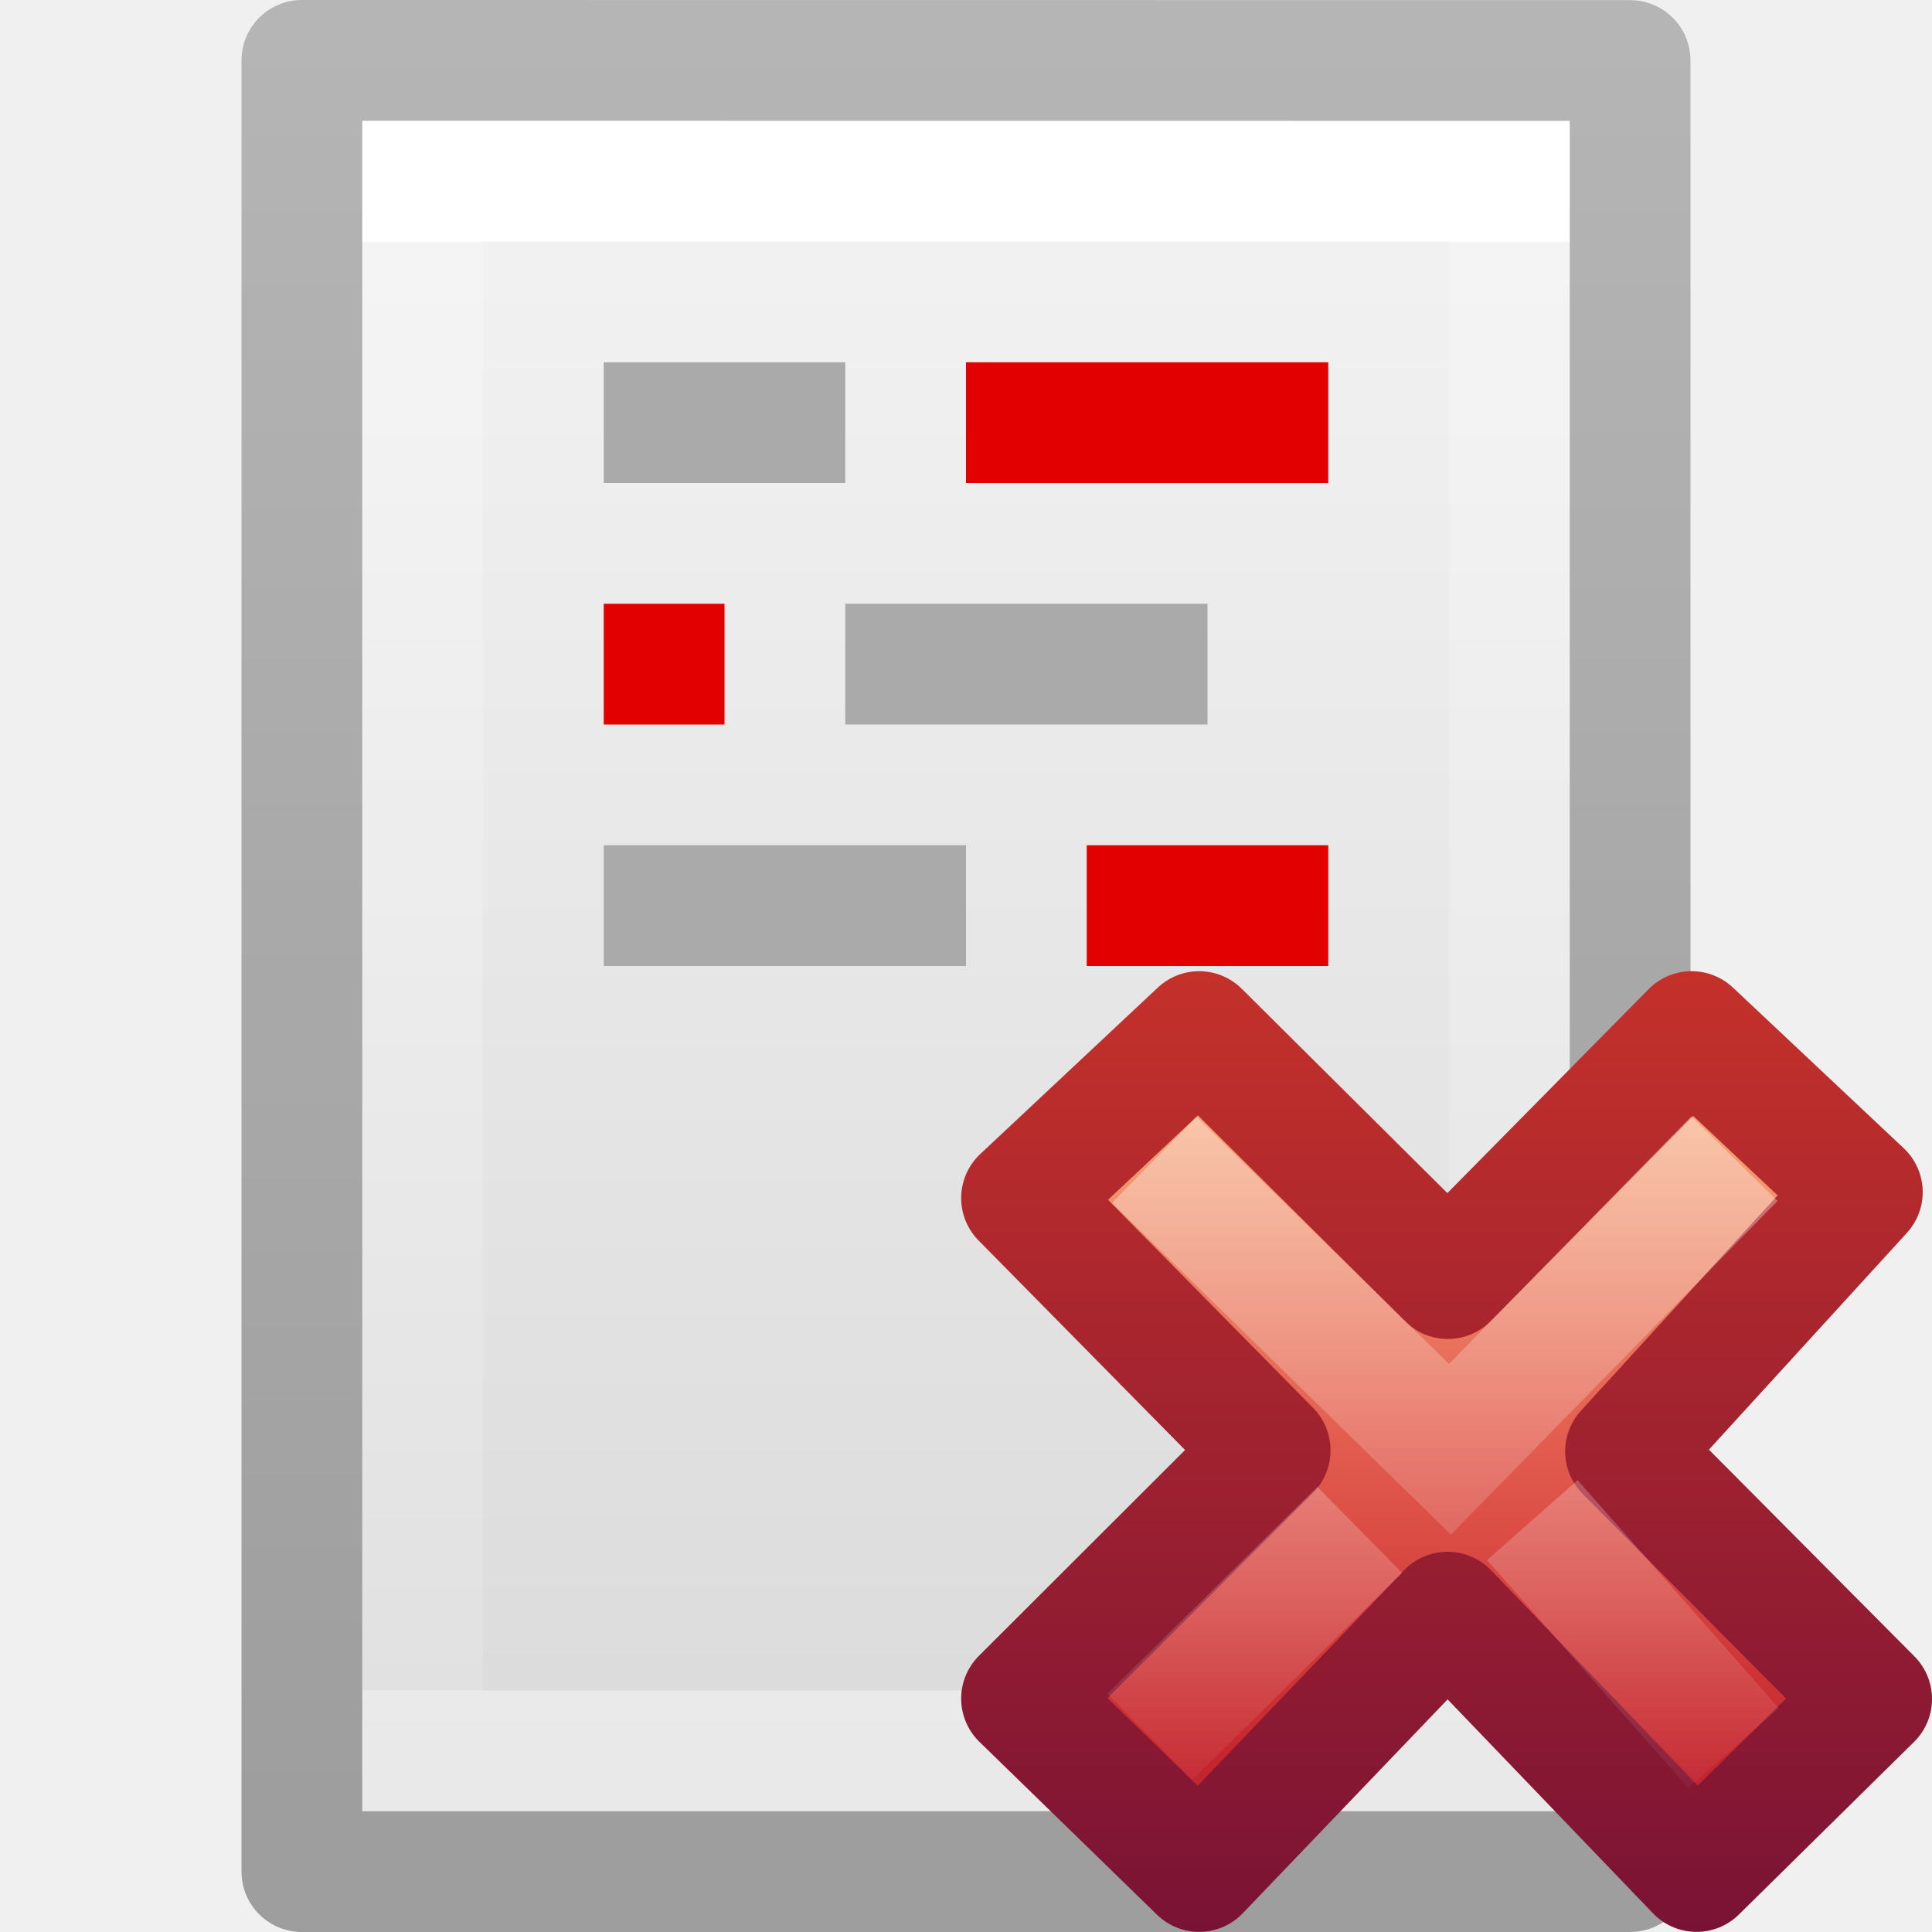
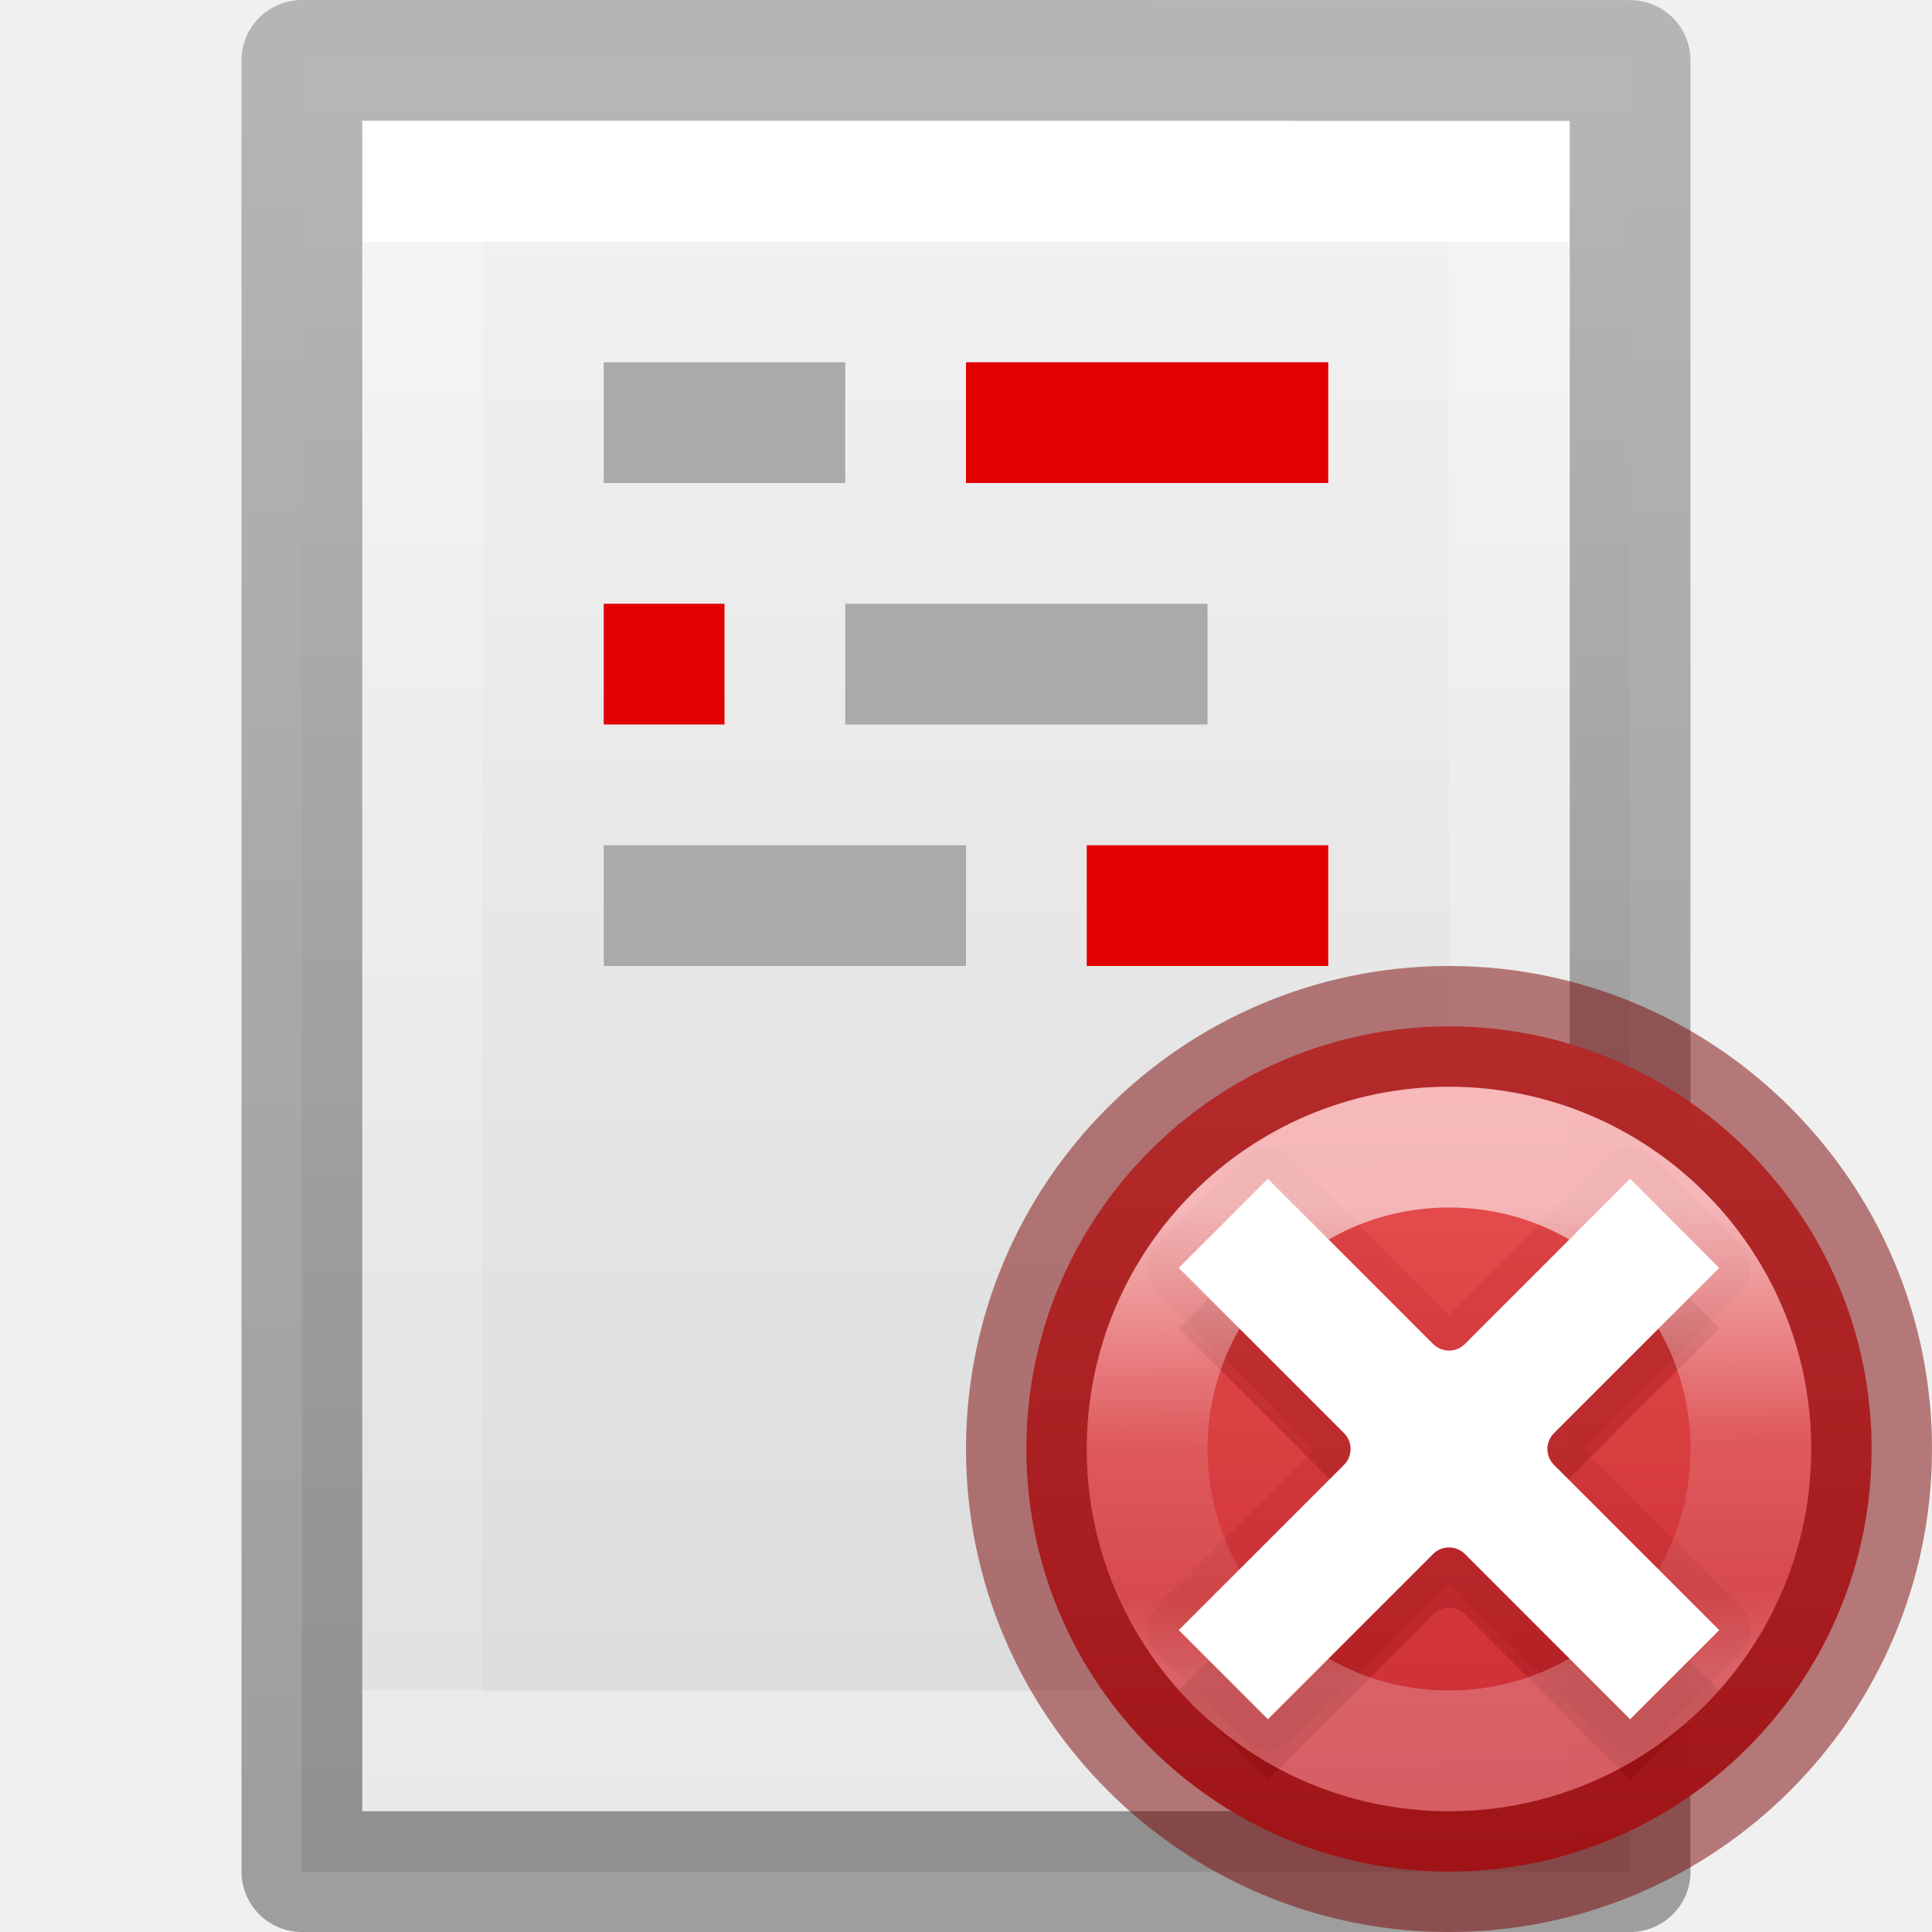
- <svg xmlns="http://www.w3.org/2000/svg" xmlns:xlink="http://www.w3.org/1999/xlink" height="16" width="16">
-   <linearGradient id="a" gradientTransform="matrix(.3705263 0 0 .3864734 7.53368 7.190843)" gradientUnits="userSpaceOnUse" x1="11.192" x2="11.192" y1="4.064" y2="30.298">
-     <stop offset="0" stop-color="#f8b17e" />
-     <stop offset=".312" stop-color="#e35d4f" />
-     <stop offset=".571" stop-color="#c6262e" />
-     <stop offset="1" stop-color="#690b54" />
+ <svg xmlns="http://www.w3.org/2000/svg" height="16" width="16">
+   <linearGradient id="a" gradientTransform="matrix(.6123534 0 0 .6117063 -387.0218 80.68349)" gradientUnits="userSpaceOnUse" x1="651.566" x2="651.634" y1="-115.565" y2="-109.274">
+     <stop offset="0" stop-color="#fff" />
+     <stop offset=".508" stop-color="#fff" stop-opacity=".235" />
+     <stop offset=".835" stop-color="#fff" stop-opacity=".157" />
+     <stop offset="1" stop-color="#fff" stop-opacity=".392" />
  </linearGradient>
-   <linearGradient id="b" gradientTransform="matrix(.64 0 0 .6956522 -14.27409 -.111231)" gradientUnits="userSpaceOnUse" x1="41.225" x2="41.225" y1="23.238" y2="7.917">
-     <stop offset="0" stop-color="#791235" />
-     <stop offset="1" stop-color="#dd3b27" />
+   <linearGradient id="b" gradientUnits="userSpaceOnUse" x1="12" x2="12.03" y1="8.5" y2="15.462">
+     <stop offset="0" stop-color="#ed5353" />
+     <stop offset="1" stop-color="#c6262e" />
  </linearGradient>
-   <linearGradient id="c" gradientTransform="matrix(.1969469 -.2052031 .1969469 .2052031 2.33061 11.95995)" gradientUnits="userSpaceOnUse" x1="36.011" x2="16.331" xlink:href="#d" y1="13.023" y2="32.702" />
-   <linearGradient id="d">
-     <stop offset="0" stop-color="#fff" />
-     <stop offset="1" stop-color="#fff" stop-opacity="0" />
-   </linearGradient>
-   <linearGradient id="e" gradientTransform="matrix(.1969469 -.2052031 .1969469 .2052031 2.13207 12.06349)" gradientUnits="userSpaceOnUse" x1="28.449" x2="16.331" xlink:href="#d" y1="20.584" y2="32.702" />
-   <linearGradient id="f" gradientTransform="matrix(.2537859 0 0 .3050187 19.12898 -.685477)" gradientUnits="userSpaceOnUse" x1="-51.786" x2="-51.786" y1="50.786" y2="2.906">
+   <linearGradient id="c" gradientTransform="matrix(.2537859 0 0 .3050187 19.12898 -.685477)" gradientUnits="userSpaceOnUse" x1="-51.786" x2="-51.786" y1="50.786" y2="2.906">
    <stop offset="0" stop-opacity=".34" />
    <stop offset="1" stop-opacity=".247" />
  </linearGradient>
-   <linearGradient id="g" gradientTransform="matrix(.2432432 0 0 .3513513 2.162164 -.432428)" gradientUnits="userSpaceOnUse" x1="24" x2="24" y1="6.923" y2="41.077">
+   <linearGradient id="d" gradientTransform="matrix(.2432432 0 0 .3513513 2.162164 -.432428)" gradientUnits="userSpaceOnUse" x1="24" x2="24" y1="6.923" y2="41.077">
    <stop offset="0" stop-color="#fff" />
    <stop offset="0" stop-color="#fff" stop-opacity=".235" />
    <stop offset="1" stop-color="#fff" stop-opacity=".157" />
    <stop offset="1" stop-color="#fff" stop-opacity=".392" />
  </linearGradient>
-   <linearGradient id="h" gradientTransform="matrix(.2857136 0 0 .304197 1.142873 .232605)" gradientUnits="userSpaceOnUse" x1="25.132" x2="25.132" y1=".985" y2="47.013">
+   <linearGradient id="e" gradientTransform="matrix(.314285 0 0 .3259254 .45716 -.322209)" gradientUnits="userSpaceOnUse" x1="25.132" x2="25.132" y1=".985" y2="47.013">
    <stop offset="0" stop-color="#f4f4f4" />
    <stop offset="1" stop-color="#dbdbdb" />
  </linearGradient>
-   <path d="m3 1c2.292 0 10.0.001 10.0.001l0 13.999s-6.667 0-10 0c0-4.667 0-9.333 0-14z" fill="url(#h)" />
-   <path d="m12.5 14.5h-9v-13h9z" fill="none" stroke="url(#g)" stroke-linecap="round" />
-   <path d="m2.5.5c2.521 0 11.0.001 11.0.001l0 14.999s-7.333 0-11 0c0-5 0-10.0 0-15z" fill="none" stroke="url(#f)" stroke-linejoin="round" stroke-width="1" />
+   <path d="m2.5.5c2.521 0 11.0.001 11.0.001l0 14.999s-7.333 0-11 0c0-5 0-10 0-15z" fill="url(#e)" stroke-width="1.086" />
+   <path d="m12.5 14.5h-9v-13h9z" fill="none" stroke="url(#d)" stroke-linecap="round" />
+   <path d="m2.5.5c2.521 0 11.0.001 11.0.001l0 14.999s-7.333 0-11 0c0-5 0-10.0 0-15z" fill="none" stroke="url(#c)" stroke-linejoin="round" stroke-width="1" />
  <path d="m5 5h1v1h-1z" fill="#e20000" />
  <path d="m8 3h3v1h-3z" fill="#e20000" />
  <g fill="#aaa">
    <path d="m5 3h2v1h-2z" />
    <path d="m7 5h3v1h-3z" />
    <path d="m5 7h3v1h-3z" />
  </g>
  <path d="m9 7h2v1h-2z" fill="#e20000" />
-   <path d="m15.5 14.07-2.038-2.05 1.961-2.147-1.414-1.33-2.019 2.046-2.059-2.046-1.471 1.379 2.059 2.089-2.059 2.056 1.471 1.432 2.057-2.148 2.062 2.148z" fill="url(#a)" stroke="url(#b)" stroke-linejoin="round" />
-   <g fill="none" transform="translate(0 -.144906)">
-     <path d="m14.014 10.098-2.006 2.049-2.092-2.047" opacity=".5" stroke="url(#c)" stroke-linecap="square" />
-     <path d="m14.357 14.622-1.667-1.888m-1.429.081-1.739 1.713" opacity=".4" stroke="url(#e)" />
-   </g>
+   <path d="m12 8.5c-1.93 0-3.5 1.57-3.5 3.5s1.57 3.5 3.5 3.5 3.5-1.57 3.5-3.5-1.57-3.5-3.5-3.5z" fill="url(#b)" opacity=".99" stroke="#7a0000" stroke-opacity=".502" />
+   <path d="m10.496 9.5a.262.262 0 0 0 -.182.076l-.738.738a.262.262 0 0 0 0 .371l1.314 1.314-1.314 1.314a.262.262 0 0 0 0 .371l.738.738a.262.262 0 0 0 .371 0l1.314-1.314 1.314 1.314a.262.262 0 0 0 .371 0l.738-.738a.262.262 0 0 0 0-.371l-1.314-1.314 1.314-1.314a.262.262 0 0 0 0-.371l-.738-.738a.262.262 0 0 0 -.371 0l-1.314 1.314-1.314-1.314a.262.262 0 0 0 -.189-.076zm1.502 1.854a.262.262 0 0 0 .002 0 .262.262 0 0 0 .225.021c-.022.014-.044.033-.055.037-.027.011-.14.033-.17.033-.03 0-.142-.022-.17-.033-.011-.004-.033-.024-.057-.039a.262.262 0 0 0 .225-.02zm.629.42a.262.262 0 0 0 .02.225.262.262 0 0 0 0 .002.262.262 0 0 0 -.021.225c-.014-.022-.033-.044-.037-.055-.011-.027-.033-.14-.033-.17 0-.03.022-.142.033-.17.004-.011.024-.033.039-.057zm-1.252.002c.014.022.033.044.037.055.011.027.033.14.033.17 0 .03-.022.142-.033.17-.004.011-.024.033-.039.057a.262.262 0 0 0 -.02-.225.262.262 0 0 0 0-.002.262.262 0 0 0 .021-.225zm.625.779c.03 0 .142.022.17.033.011.004.033.024.057.039a.262.262 0 0 0 -.225.02.262.262 0 0 0 -.002 0 .262.262 0 0 0 -.225-.021c.022-.014.044-.033.055-.037.027-.011.14-.033.17-.033z" fill="#7a0000" opacity=".1" />
+   <path d="m10.5 10.262-.738.738 1.369 1.369a.186.186 0 0 1 0 .262l-1.369 1.369.738.738 1.369-1.369a.186.186 0 0 1 .262 0l1.369 1.369.738-.738-1.369-1.369a.186.186 0 0 1 0-.262l1.369-1.369-.738-.738-1.369 1.369a.186.186 0 0 1 -.262 0z" fill="#7a0000" opacity=".25" />
+   <path d="m10.5 9.762-.738.738 1.369 1.369a.186.186 0 0 1 0 .262l-1.369 1.369.738.738 1.369-1.369a.186.186 0 0 1 .262 0l1.369 1.369.738-.738-1.369-1.369a.186.186 0 0 1 0-.262l1.369-1.369-.738-.738-1.369 1.369a.186.186 0 0 1 -.262 0z" fill="#fff" />
+   <path d="m14.5 12a2.5 2.5 0 0 1 -2.5 2.5 2.5 2.5 0 0 1 -2.5-2.5 2.5 2.5 0 0 1 2.5-2.5 2.5 2.5 0 0 1 2.5 2.5z" fill="none" opacity=".6" stroke="url(#a)" stroke-linecap="round" />
</svg>
